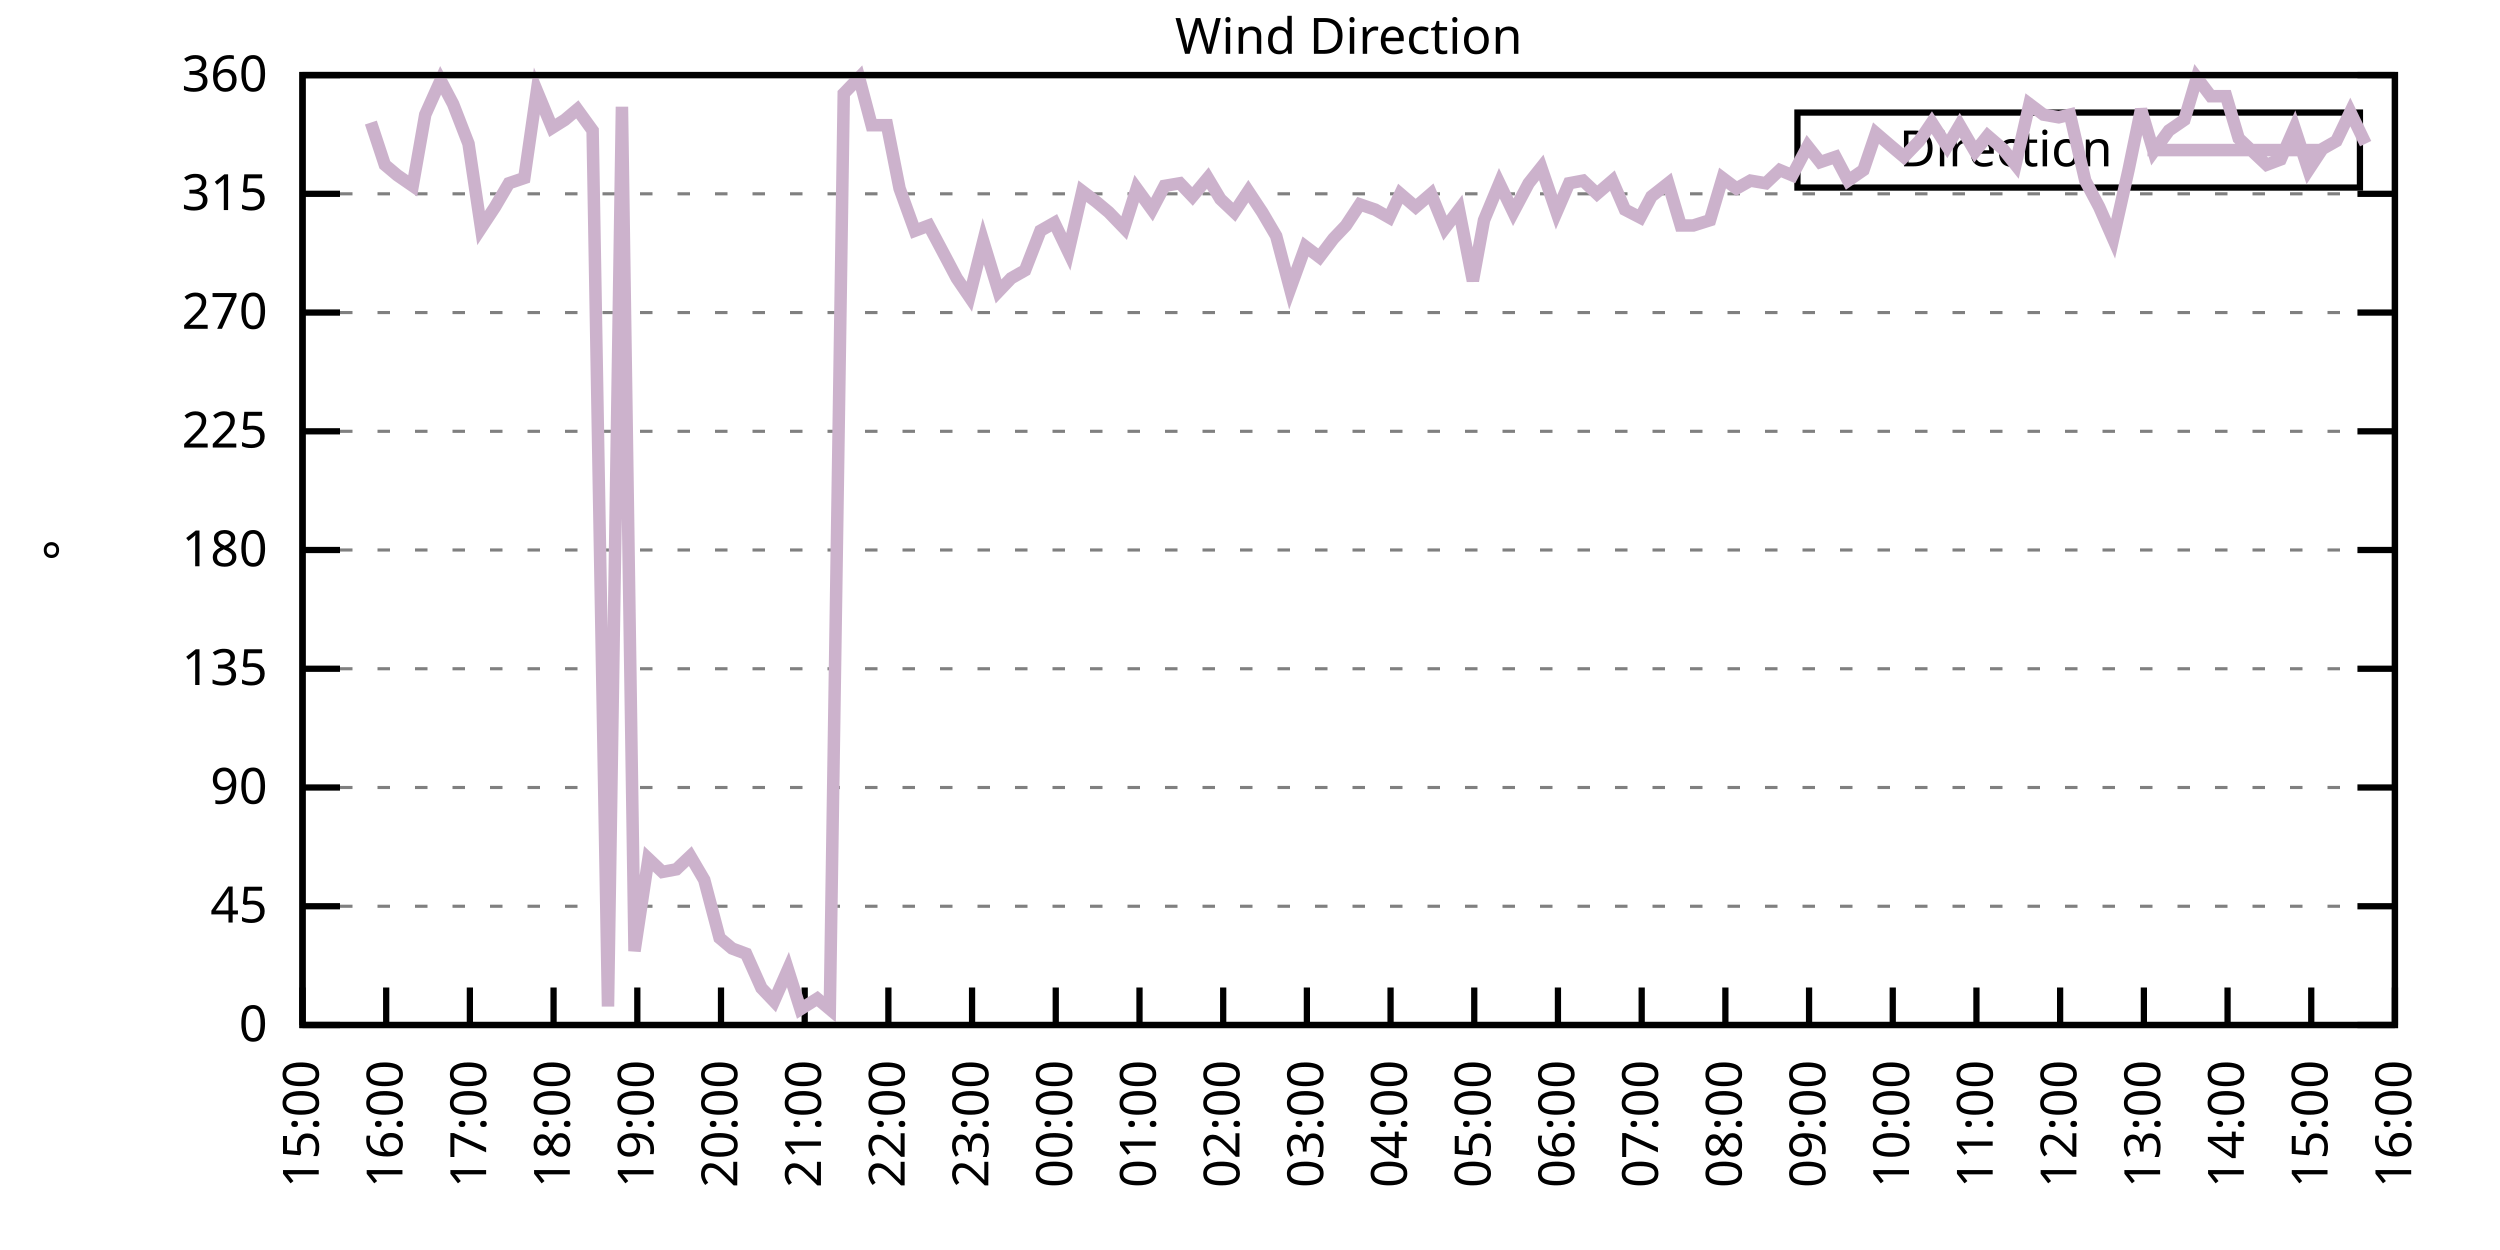
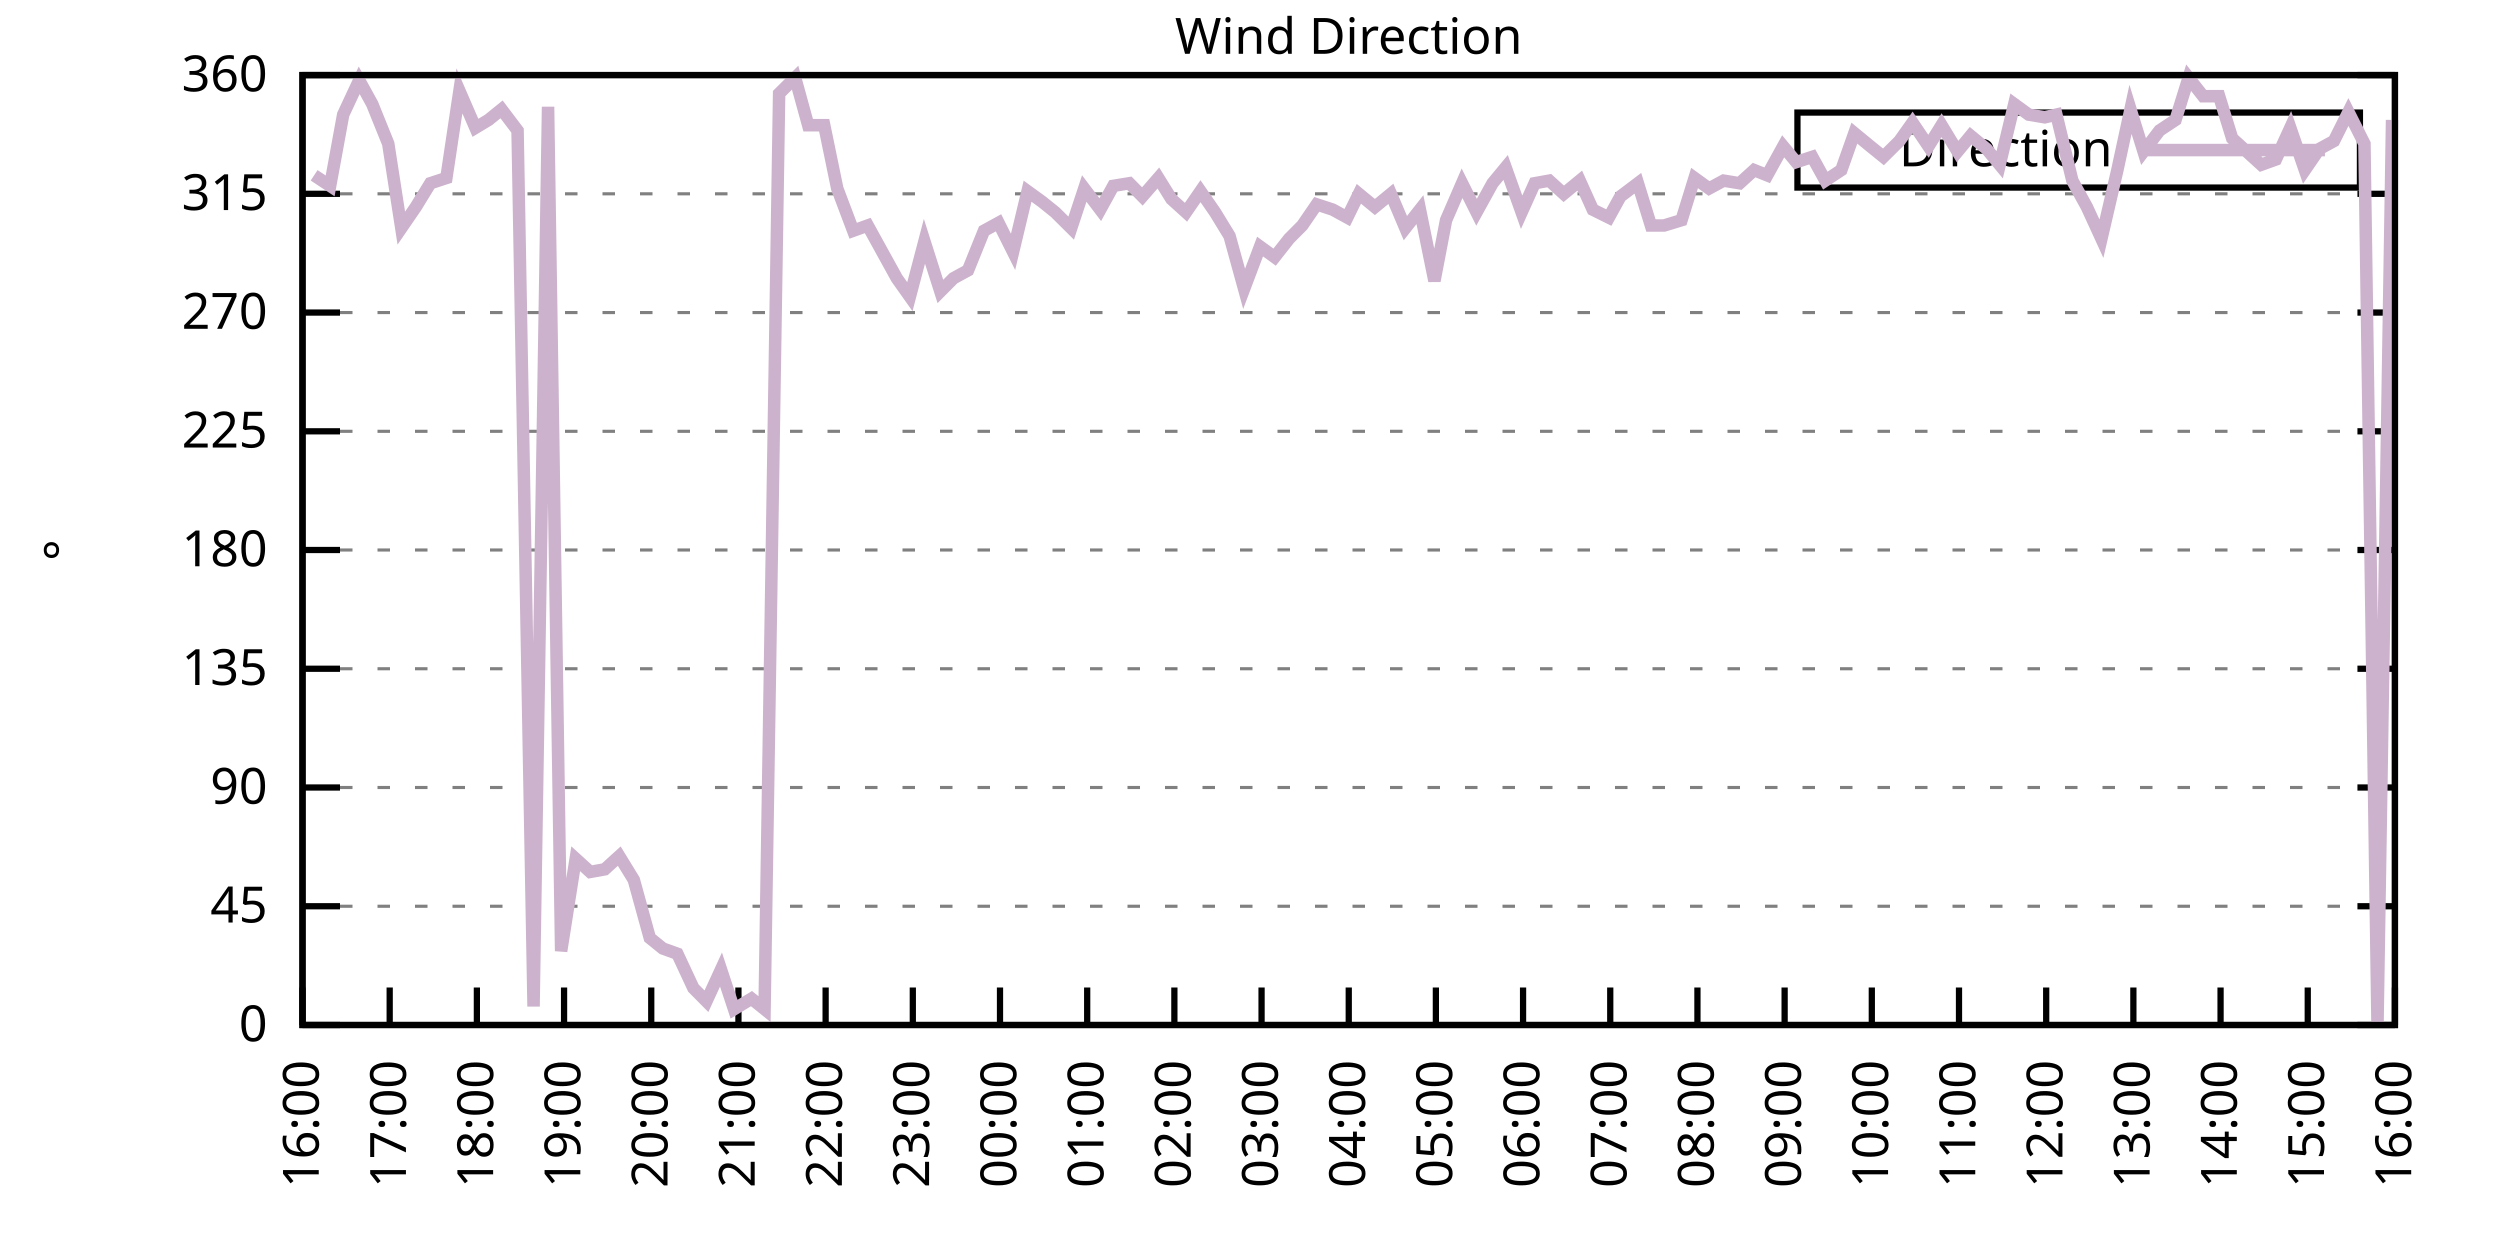
<svg xmlns="http://www.w3.org/2000/svg" xmlns:xlink="http://www.w3.org/1999/xlink" width="400" height="200" viewBox="0 0 400 200">
  <g id="gnuplot_canvas">
    <rect x="0" y="0" width="400" height="200" fill="none" />
    <defs>
      <circle id="gpDot" r="0.5" stroke-width="0.5" stroke="currentColor" />
      <path id="gpPt0" stroke-width="0.333" stroke="currentColor" d="M-1,0 h2 M0,-1 v2" />
      <path id="gpPt1" stroke-width="0.333" stroke="currentColor" d="M-1,-1 L1,1 M1,-1 L-1,1" />
      <path id="gpPt2" stroke-width="0.333" stroke="currentColor" d="M-1,0 L1,0 M0,-1 L0,1 M-1,-1 L1,1 M-1,1 L1,-1" />
      <rect id="gpPt3" stroke-width="0.333" stroke="currentColor" x="-1" y="-1" width="2" height="2" />
      <rect id="gpPt4" stroke-width="0.333" stroke="currentColor" fill="currentColor" x="-1" y="-1" width="2" height="2" />
      <circle id="gpPt5" stroke-width="0.333" stroke="currentColor" cx="0" cy="0" r="1" />
      <use xlink:href="#gpPt5" id="gpPt6" fill="currentColor" stroke="none" />
      <path id="gpPt7" stroke-width="0.333" stroke="currentColor" d="M0,-1.33 L-1.33,0.67 L1.33,0.67 z" />
      <use xlink:href="#gpPt7" id="gpPt8" fill="currentColor" stroke="none" />
      <use xlink:href="#gpPt7" id="gpPt9" stroke="currentColor" transform="rotate(180)" />
      <use xlink:href="#gpPt9" id="gpPt10" fill="currentColor" stroke="none" />
      <use xlink:href="#gpPt3" id="gpPt11" stroke="currentColor" transform="rotate(45)" />
      <use xlink:href="#gpPt11" id="gpPt12" fill="currentColor" stroke="none" />
      <path id="gpPt13" stroke-width="0.333" stroke="currentColor" d="M0,1.330 L1.265,0.411 L0.782,-1.067 L-0.782,-1.076 L-1.265,0.411 z" />
      <use xlink:href="#gpPt13" id="gpPt14" fill="currentColor" stroke="none" />
      <filter id="textbox" filterUnits="objectBoundingBox" x="0" y="0" height="1" width="1">
        <feFlood flood-color="white" flood-opacity="1" result="bgnd" />
        <feComposite in="SourceGraphic" in2="bgnd" operator="atop" />
      </filter>
      <filter id="greybox" filterUnits="objectBoundingBox" x="0" y="0" height="1" width="1">
        <feFlood flood-color="lightgrey" flood-opacity="1" result="grey" />
        <feComposite in="SourceGraphic" in2="grey" operator="atop" />
      </filter>
    </defs>
    <g fill="none" color="white" stroke="currentColor" stroke-width="1.00" stroke-linecap="butt" stroke-linejoin="miter">
</g>
    <g fill="none" color="black" stroke="currentColor" stroke-width="1.00" stroke-linecap="butt" stroke-linejoin="miter">
      <g stroke="none" shape-rendering="crispEdges">
        <polygon fill="rgb(255, 255, 255)" points="48.40,164.00 383.18,164.00 383.18,12.02 48.40,12.02 " />
      </g>
    </g>
    <g fill="none" color="black" stroke="currentColor" stroke-width="1.00" stroke-linecap="butt" stroke-linejoin="miter">
</g>
    <g fill="none" color="black" stroke="black" stroke-width="0.50" stroke-linecap="butt" stroke-linejoin="miter">
</g>
    <g fill="none" color="gray" stroke="currentColor" stroke-width="0.50" stroke-linecap="butt" stroke-linejoin="miter">
      <path stroke="gray" stroke-dasharray="2,4" class="gridline" d="M48.40,164.00 L383.19,164.00  " />
    </g>
    <g fill="none" color="gray" stroke="gray" stroke-width="1.00" stroke-linecap="butt" stroke-linejoin="miter">
</g>
    <g fill="none" color="black" stroke="currentColor" stroke-width="1.00" stroke-linecap="butt" stroke-linejoin="miter">
      <path stroke="black" d="M48.40,164.00 L54.40,164.00 M383.19,164.00 L377.19,164.00  " />
      <g transform="translate(42.80,166.60)" stroke="none" fill="black" font-family="Sans" font-size="8.00" text-anchor="end">
        <text>
          <tspan font-family="Sans"> 0</tspan>
        </text>
      </g>
    </g>
    <g fill="none" color="black" stroke="currentColor" stroke-width="1.00" stroke-linecap="butt" stroke-linejoin="miter">
</g>
    <g fill="none" color="black" stroke="black" stroke-width="0.50" stroke-linecap="butt" stroke-linejoin="miter">
</g>
    <g fill="none" color="gray" stroke="currentColor" stroke-width="0.50" stroke-linecap="butt" stroke-linejoin="miter">
      <path stroke="gray" stroke-dasharray="2,4" class="gridline" d="M48.40,145.00 L383.19,145.00  " />
    </g>
    <g fill="none" color="gray" stroke="gray" stroke-width="1.00" stroke-linecap="butt" stroke-linejoin="miter">
</g>
    <g fill="none" color="black" stroke="currentColor" stroke-width="1.00" stroke-linecap="butt" stroke-linejoin="miter">
      <path stroke="black" d="M48.40,145.00 L54.40,145.00 M383.19,145.00 L377.19,145.00  " />
      <g transform="translate(42.80,147.60)" stroke="none" fill="black" font-family="Sans" font-size="8.00" text-anchor="end">
        <text>
          <tspan font-family="Sans"> 45</tspan>
        </text>
      </g>
    </g>
    <g fill="none" color="black" stroke="currentColor" stroke-width="1.00" stroke-linecap="butt" stroke-linejoin="miter">
</g>
    <g fill="none" color="black" stroke="black" stroke-width="0.50" stroke-linecap="butt" stroke-linejoin="miter">
</g>
    <g fill="none" color="gray" stroke="currentColor" stroke-width="0.50" stroke-linecap="butt" stroke-linejoin="miter">
      <path stroke="gray" stroke-dasharray="2,4" class="gridline" d="M48.40,126.00 L383.19,126.00  " />
    </g>
    <g fill="none" color="gray" stroke="gray" stroke-width="1.00" stroke-linecap="butt" stroke-linejoin="miter">
</g>
    <g fill="none" color="black" stroke="currentColor" stroke-width="1.00" stroke-linecap="butt" stroke-linejoin="miter">
      <path stroke="black" d="M48.40,126.00 L54.40,126.00 M383.19,126.00 L377.19,126.00  " />
      <g transform="translate(42.80,128.60)" stroke="none" fill="black" font-family="Sans" font-size="8.00" text-anchor="end">
        <text>
          <tspan font-family="Sans"> 90</tspan>
        </text>
      </g>
    </g>
    <g fill="none" color="black" stroke="currentColor" stroke-width="1.00" stroke-linecap="butt" stroke-linejoin="miter">
</g>
    <g fill="none" color="black" stroke="black" stroke-width="0.50" stroke-linecap="butt" stroke-linejoin="miter">
</g>
    <g fill="none" color="gray" stroke="currentColor" stroke-width="0.50" stroke-linecap="butt" stroke-linejoin="miter">
      <path stroke="gray" stroke-dasharray="2,4" class="gridline" d="M48.40,107.00 L383.19,107.00  " />
    </g>
    <g fill="none" color="gray" stroke="gray" stroke-width="1.00" stroke-linecap="butt" stroke-linejoin="miter">
</g>
    <g fill="none" color="black" stroke="currentColor" stroke-width="1.00" stroke-linecap="butt" stroke-linejoin="miter">
      <path stroke="black" d="M48.40,107.00 L54.40,107.00 M383.19,107.00 L377.19,107.00  " />
      <g transform="translate(42.80,109.60)" stroke="none" fill="black" font-family="Sans" font-size="8.00" text-anchor="end">
        <text>
          <tspan font-family="Sans"> 135</tspan>
        </text>
      </g>
    </g>
    <g fill="none" color="black" stroke="currentColor" stroke-width="1.00" stroke-linecap="butt" stroke-linejoin="miter">
</g>
    <g fill="none" color="black" stroke="black" stroke-width="0.50" stroke-linecap="butt" stroke-linejoin="miter">
</g>
    <g fill="none" color="gray" stroke="currentColor" stroke-width="0.50" stroke-linecap="butt" stroke-linejoin="miter">
      <path stroke="gray" stroke-dasharray="2,4" class="gridline" d="M48.40,88.00 L383.19,88.00  " />
    </g>
    <g fill="none" color="gray" stroke="gray" stroke-width="1.00" stroke-linecap="butt" stroke-linejoin="miter">
</g>
    <g fill="none" color="black" stroke="currentColor" stroke-width="1.00" stroke-linecap="butt" stroke-linejoin="miter">
      <path stroke="black" d="M48.40,88.00 L54.40,88.00 M383.19,88.00 L377.19,88.00  " />
      <g transform="translate(42.80,90.60)" stroke="none" fill="black" font-family="Sans" font-size="8.00" text-anchor="end">
        <text>
          <tspan font-family="Sans"> 180</tspan>
        </text>
      </g>
    </g>
    <g fill="none" color="black" stroke="currentColor" stroke-width="1.00" stroke-linecap="butt" stroke-linejoin="miter">
</g>
    <g fill="none" color="black" stroke="black" stroke-width="0.50" stroke-linecap="butt" stroke-linejoin="miter">
</g>
    <g fill="none" color="gray" stroke="currentColor" stroke-width="0.50" stroke-linecap="butt" stroke-linejoin="miter">
      <path stroke="gray" stroke-dasharray="2,4" class="gridline" d="M48.40,69.01 L383.19,69.01  " />
    </g>
    <g fill="none" color="gray" stroke="gray" stroke-width="1.00" stroke-linecap="butt" stroke-linejoin="miter">
</g>
    <g fill="none" color="black" stroke="currentColor" stroke-width="1.00" stroke-linecap="butt" stroke-linejoin="miter">
      <path stroke="black" d="M48.40,69.01 L54.40,69.01 M383.19,69.01 L377.19,69.01  " />
      <g transform="translate(42.80,71.61)" stroke="none" fill="black" font-family="Sans" font-size="8.00" text-anchor="end">
        <text>
          <tspan font-family="Sans"> 225</tspan>
        </text>
      </g>
    </g>
    <g fill="none" color="black" stroke="currentColor" stroke-width="1.00" stroke-linecap="butt" stroke-linejoin="miter">
</g>
    <g fill="none" color="black" stroke="black" stroke-width="0.50" stroke-linecap="butt" stroke-linejoin="miter">
</g>
    <g fill="none" color="gray" stroke="currentColor" stroke-width="0.50" stroke-linecap="butt" stroke-linejoin="miter">
      <path stroke="gray" stroke-dasharray="2,4" class="gridline" d="M48.40,50.01 L383.19,50.01  " />
    </g>
    <g fill="none" color="gray" stroke="gray" stroke-width="1.00" stroke-linecap="butt" stroke-linejoin="miter">
</g>
    <g fill="none" color="black" stroke="currentColor" stroke-width="1.00" stroke-linecap="butt" stroke-linejoin="miter">
      <path stroke="black" d="M48.40,50.01 L54.40,50.01 M383.19,50.01 L377.19,50.01  " />
      <g transform="translate(42.80,52.61)" stroke="none" fill="black" font-family="Sans" font-size="8.00" text-anchor="end">
        <text>
          <tspan font-family="Sans"> 270</tspan>
        </text>
      </g>
    </g>
    <g fill="none" color="black" stroke="currentColor" stroke-width="1.00" stroke-linecap="butt" stroke-linejoin="miter">
</g>
    <g fill="none" color="black" stroke="black" stroke-width="0.50" stroke-linecap="butt" stroke-linejoin="miter">
</g>
    <g fill="none" color="gray" stroke="currentColor" stroke-width="0.50" stroke-linecap="butt" stroke-linejoin="miter">
      <path stroke="gray" stroke-dasharray="2,4" class="gridline" d="M48.40,31.01 L383.19,31.01  " />
    </g>
    <g fill="none" color="gray" stroke="gray" stroke-width="1.00" stroke-linecap="butt" stroke-linejoin="miter">
</g>
    <g fill="none" color="black" stroke="currentColor" stroke-width="1.00" stroke-linecap="butt" stroke-linejoin="miter">
      <path stroke="black" d="M48.40,31.01 L54.40,31.01 M383.19,31.01 L377.19,31.01  " />
      <g transform="translate(42.80,33.61)" stroke="none" fill="black" font-family="Sans" font-size="8.00" text-anchor="end">
        <text>
          <tspan font-family="Sans"> 315</tspan>
        </text>
      </g>
    </g>
    <g fill="none" color="black" stroke="currentColor" stroke-width="1.00" stroke-linecap="butt" stroke-linejoin="miter">
</g>
    <g fill="none" color="black" stroke="black" stroke-width="0.50" stroke-linecap="butt" stroke-linejoin="miter">
</g>
    <g fill="none" color="gray" stroke="currentColor" stroke-width="0.50" stroke-linecap="butt" stroke-linejoin="miter">
      <path stroke="gray" stroke-dasharray="2,4" class="gridline" d="M48.40,12.01 L383.19,12.01  " />
    </g>
    <g fill="none" color="gray" stroke="gray" stroke-width="1.00" stroke-linecap="butt" stroke-linejoin="miter">
</g>
    <g fill="none" color="black" stroke="currentColor" stroke-width="1.00" stroke-linecap="butt" stroke-linejoin="miter">
      <path stroke="black" d="M48.40,12.01 L54.40,12.01 M383.19,12.01 L377.19,12.01  " />
      <g transform="translate(42.80,14.61)" stroke="none" fill="black" font-family="Sans" font-size="8.00" text-anchor="end">
        <text>
          <tspan font-family="Sans"> 360</tspan>
        </text>
      </g>
    </g>
    <g fill="none" color="black" stroke="currentColor" stroke-width="1.00" stroke-linecap="butt" stroke-linejoin="miter">
      <path stroke="black" d="M48.40,164.00 L48.40,158.00  " />
      <g transform="translate(51.00,169.60) rotate(270.00)" stroke="none" fill="black" font-family="Sans" font-size="8.00" text-anchor="end">
        <text>
-           <tspan font-family="Sans">15:00</tspan>
-         </text>
-       </g>
-     </g>
-     <g fill="none" color="black" stroke="currentColor" stroke-width="1.00" stroke-linecap="butt" stroke-linejoin="miter">
-       <path stroke="black" d="M61.79,164.00 L61.79,158.00  " />
-       <g transform="translate(64.39,169.60) rotate(270.00)" stroke="none" fill="black" font-family="Sans" font-size="8.00" text-anchor="end">
-         <text>
          <tspan font-family="Sans">16:00</tspan>
        </text>
      </g>
    </g>
    <g fill="none" color="black" stroke="currentColor" stroke-width="1.00" stroke-linecap="butt" stroke-linejoin="miter">
-       <path stroke="black" d="M75.18,164.00 L75.18,158.00  " />
-       <g transform="translate(77.78,169.60) rotate(270.00)" stroke="none" fill="black" font-family="Sans" font-size="8.00" text-anchor="end">
+       <path stroke="black" d="M62.35,164.00 L62.35,158.00  " />
+       <g transform="translate(64.95,169.60) rotate(270.00)" stroke="none" fill="black" font-family="Sans" font-size="8.00" text-anchor="end">
        <text>
          <tspan font-family="Sans">17:00</tspan>
        </text>
      </g>
    </g>
    <g fill="none" color="black" stroke="currentColor" stroke-width="1.00" stroke-linecap="butt" stroke-linejoin="miter">
-       <path stroke="black" d="M88.57,164.00 L88.57,158.00  " />
-       <g transform="translate(91.17,169.60) rotate(270.00)" stroke="none" fill="black" font-family="Sans" font-size="8.00" text-anchor="end">
+       <path stroke="black" d="M76.30,164.00 L76.30,158.00  " />
+       <g transform="translate(78.90,169.60) rotate(270.00)" stroke="none" fill="black" font-family="Sans" font-size="8.00" text-anchor="end">
        <text>
          <tspan font-family="Sans">18:00</tspan>
        </text>
      </g>
    </g>
    <g fill="none" color="black" stroke="currentColor" stroke-width="1.00" stroke-linecap="butt" stroke-linejoin="miter">
-       <path stroke="black" d="M101.97,164.00 L101.97,158.00  " />
-       <g transform="translate(104.57,169.60) rotate(270.00)" stroke="none" fill="black" font-family="Sans" font-size="8.00" text-anchor="end">
+       <path stroke="black" d="M90.25,164.00 L90.25,158.00  " />
+       <g transform="translate(92.85,169.60) rotate(270.00)" stroke="none" fill="black" font-family="Sans" font-size="8.00" text-anchor="end">
        <text>
          <tspan font-family="Sans">19:00</tspan>
        </text>
      </g>
    </g>
    <g fill="none" color="black" stroke="currentColor" stroke-width="1.00" stroke-linecap="butt" stroke-linejoin="miter">
-       <path stroke="black" d="M115.36,164.00 L115.36,158.00  " />
-       <g transform="translate(117.96,169.60) rotate(270.00)" stroke="none" fill="black" font-family="Sans" font-size="8.00" text-anchor="end">
+       <path stroke="black" d="M104.20,164.00 L104.20,158.00  " />
+       <g transform="translate(106.80,169.60) rotate(270.00)" stroke="none" fill="black" font-family="Sans" font-size="8.00" text-anchor="end">
        <text>
          <tspan font-family="Sans">20:00</tspan>
        </text>
      </g>
    </g>
    <g fill="none" color="black" stroke="currentColor" stroke-width="1.00" stroke-linecap="butt" stroke-linejoin="miter">
-       <path stroke="black" d="M128.75,164.00 L128.75,158.00  " />
-       <g transform="translate(131.35,169.60) rotate(270.00)" stroke="none" fill="black" font-family="Sans" font-size="8.00" text-anchor="end">
+       <path stroke="black" d="M118.15,164.00 L118.15,158.00  " />
+       <g transform="translate(120.75,169.60) rotate(270.00)" stroke="none" fill="black" font-family="Sans" font-size="8.00" text-anchor="end">
        <text>
          <tspan font-family="Sans">21:00</tspan>
        </text>
      </g>
    </g>
    <g fill="none" color="black" stroke="currentColor" stroke-width="1.00" stroke-linecap="butt" stroke-linejoin="miter">
-       <path stroke="black" d="M142.14,164.00 L142.14,158.00  " />
-       <g transform="translate(144.74,169.60) rotate(270.00)" stroke="none" fill="black" font-family="Sans" font-size="8.00" text-anchor="end">
+       <path stroke="black" d="M132.10,164.00 L132.10,158.00  " />
+       <g transform="translate(134.70,169.60) rotate(270.00)" stroke="none" fill="black" font-family="Sans" font-size="8.00" text-anchor="end">
        <text>
          <tspan font-family="Sans">22:00</tspan>
        </text>
      </g>
    </g>
    <g fill="none" color="black" stroke="currentColor" stroke-width="1.00" stroke-linecap="butt" stroke-linejoin="miter">
-       <path stroke="black" d="M155.53,164.00 L155.53,158.00  " />
-       <g transform="translate(158.13,169.60) rotate(270.00)" stroke="none" fill="black" font-family="Sans" font-size="8.00" text-anchor="end">
+       <path stroke="black" d="M146.05,164.00 L146.05,158.00  " />
+       <g transform="translate(148.65,169.60) rotate(270.00)" stroke="none" fill="black" font-family="Sans" font-size="8.00" text-anchor="end">
        <text>
          <tspan font-family="Sans">23:00</tspan>
        </text>
      </g>
    </g>
    <g fill="none" color="black" stroke="currentColor" stroke-width="1.00" stroke-linecap="butt" stroke-linejoin="miter">
-       <path stroke="black" d="M168.92,164.00 L168.92,158.00  " />
-       <g transform="translate(171.52,169.60) rotate(270.00)" stroke="none" fill="black" font-family="Sans" font-size="8.00" text-anchor="end">
+       <path stroke="black" d="M160.00,164.00 L160.00,158.00  " />
+       <g transform="translate(162.60,169.60) rotate(270.00)" stroke="none" fill="black" font-family="Sans" font-size="8.00" text-anchor="end">
        <text>
          <tspan font-family="Sans">00:00</tspan>
        </text>
      </g>
    </g>
    <g fill="none" color="black" stroke="currentColor" stroke-width="1.00" stroke-linecap="butt" stroke-linejoin="miter">
-       <path stroke="black" d="M182.32,164.00 L182.32,158.00  " />
-       <g transform="translate(184.92,169.60) rotate(270.00)" stroke="none" fill="black" font-family="Sans" font-size="8.00" text-anchor="end">
+       <path stroke="black" d="M173.95,164.00 L173.95,158.00  " />
+       <g transform="translate(176.55,169.60) rotate(270.00)" stroke="none" fill="black" font-family="Sans" font-size="8.00" text-anchor="end">
        <text>
          <tspan font-family="Sans">01:00</tspan>
        </text>
      </g>
    </g>
    <g fill="none" color="black" stroke="currentColor" stroke-width="1.00" stroke-linecap="butt" stroke-linejoin="miter">
-       <path stroke="black" d="M195.71,164.00 L195.71,158.00  " />
-       <g transform="translate(198.31,169.60) rotate(270.00)" stroke="none" fill="black" font-family="Sans" font-size="8.00" text-anchor="end">
+       <path stroke="black" d="M187.90,164.00 L187.90,158.00  " />
+       <g transform="translate(190.50,169.60) rotate(270.00)" stroke="none" fill="black" font-family="Sans" font-size="8.00" text-anchor="end">
        <text>
          <tspan font-family="Sans">02:00</tspan>
        </text>
      </g>
    </g>
    <g fill="none" color="black" stroke="currentColor" stroke-width="1.00" stroke-linecap="butt" stroke-linejoin="miter">
-       <path stroke="black" d="M209.10,164.00 L209.10,158.00  " />
-       <g transform="translate(211.70,169.60) rotate(270.00)" stroke="none" fill="black" font-family="Sans" font-size="8.00" text-anchor="end">
+       <path stroke="black" d="M201.85,164.00 L201.85,158.00  " />
+       <g transform="translate(204.45,169.60) rotate(270.00)" stroke="none" fill="black" font-family="Sans" font-size="8.00" text-anchor="end">
        <text>
          <tspan font-family="Sans">03:00</tspan>
        </text>
      </g>
    </g>
    <g fill="none" color="black" stroke="currentColor" stroke-width="1.00" stroke-linecap="butt" stroke-linejoin="miter">
-       <path stroke="black" d="M222.49,164.00 L222.49,158.00  " />
-       <g transform="translate(225.09,169.60) rotate(270.00)" stroke="none" fill="black" font-family="Sans" font-size="8.00" text-anchor="end">
+       <path stroke="black" d="M215.80,164.00 L215.80,158.00  " />
+       <g transform="translate(218.40,169.60) rotate(270.00)" stroke="none" fill="black" font-family="Sans" font-size="8.00" text-anchor="end">
        <text>
          <tspan font-family="Sans">04:00</tspan>
        </text>
      </g>
    </g>
    <g fill="none" color="black" stroke="currentColor" stroke-width="1.00" stroke-linecap="butt" stroke-linejoin="miter">
-       <path stroke="black" d="M235.88,164.00 L235.88,158.00  " />
-       <g transform="translate(238.48,169.60) rotate(270.00)" stroke="none" fill="black" font-family="Sans" font-size="8.00" text-anchor="end">
+       <path stroke="black" d="M229.74,164.00 L229.74,158.00  " />
+       <g transform="translate(232.34,169.60) rotate(270.00)" stroke="none" fill="black" font-family="Sans" font-size="8.00" text-anchor="end">
        <text>
          <tspan font-family="Sans">05:00</tspan>
        </text>
      </g>
    </g>
    <g fill="none" color="black" stroke="currentColor" stroke-width="1.00" stroke-linecap="butt" stroke-linejoin="miter">
-       <path stroke="black" d="M249.27,164.00 L249.27,158.00  " />
-       <g transform="translate(251.87,169.60) rotate(270.00)" stroke="none" fill="black" font-family="Sans" font-size="8.00" text-anchor="end">
+       <path stroke="black" d="M243.69,164.00 L243.69,158.00  " />
+       <g transform="translate(246.29,169.60) rotate(270.00)" stroke="none" fill="black" font-family="Sans" font-size="8.00" text-anchor="end">
        <text>
          <tspan font-family="Sans">06:00</tspan>
        </text>
      </g>
    </g>
    <g fill="none" color="black" stroke="currentColor" stroke-width="1.00" stroke-linecap="butt" stroke-linejoin="miter">
-       <path stroke="black" d="M262.67,164.00 L262.67,158.00  " />
-       <g transform="translate(265.27,169.60) rotate(270.00)" stroke="none" fill="black" font-family="Sans" font-size="8.00" text-anchor="end">
+       <path stroke="black" d="M257.64,164.00 L257.64,158.00  " />
+       <g transform="translate(260.24,169.60) rotate(270.00)" stroke="none" fill="black" font-family="Sans" font-size="8.00" text-anchor="end">
        <text>
          <tspan font-family="Sans">07:00</tspan>
        </text>
      </g>
    </g>
    <g fill="none" color="black" stroke="currentColor" stroke-width="1.00" stroke-linecap="butt" stroke-linejoin="miter">
-       <path stroke="black" d="M276.06,164.00 L276.06,158.00  " />
-       <g transform="translate(278.66,169.60) rotate(270.00)" stroke="none" fill="black" font-family="Sans" font-size="8.00" text-anchor="end">
+       <path stroke="black" d="M271.59,164.00 L271.59,158.00  " />
+       <g transform="translate(274.19,169.60) rotate(270.00)" stroke="none" fill="black" font-family="Sans" font-size="8.00" text-anchor="end">
        <text>
          <tspan font-family="Sans">08:00</tspan>
        </text>
      </g>
    </g>
    <g fill="none" color="black" stroke="currentColor" stroke-width="1.00" stroke-linecap="butt" stroke-linejoin="miter">
-       <path stroke="black" d="M289.45,164.00 L289.45,158.00  " />
-       <g transform="translate(292.05,169.60) rotate(270.00)" stroke="none" fill="black" font-family="Sans" font-size="8.00" text-anchor="end">
+       <path stroke="black" d="M285.54,164.00 L285.54,158.00  " />
+       <g transform="translate(288.14,169.60) rotate(270.00)" stroke="none" fill="black" font-family="Sans" font-size="8.00" text-anchor="end">
        <text>
          <tspan font-family="Sans">09:00</tspan>
        </text>
      </g>
    </g>
    <g fill="none" color="black" stroke="currentColor" stroke-width="1.00" stroke-linecap="butt" stroke-linejoin="miter">
-       <path stroke="black" d="M302.84,164.00 L302.84,158.00  " />
-       <g transform="translate(305.44,169.60) rotate(270.00)" stroke="none" fill="black" font-family="Sans" font-size="8.00" text-anchor="end">
+       <path stroke="black" d="M299.49,164.00 L299.49,158.00  " />
+       <g transform="translate(302.09,169.60) rotate(270.00)" stroke="none" fill="black" font-family="Sans" font-size="8.00" text-anchor="end">
        <text>
          <tspan font-family="Sans">10:00</tspan>
        </text>
      </g>
    </g>
    <g fill="none" color="black" stroke="currentColor" stroke-width="1.00" stroke-linecap="butt" stroke-linejoin="miter">
-       <path stroke="black" d="M316.23,164.00 L316.23,158.00  " />
-       <g transform="translate(318.83,169.60) rotate(270.00)" stroke="none" fill="black" font-family="Sans" font-size="8.00" text-anchor="end">
+       <path stroke="black" d="M313.44,164.00 L313.44,158.00  " />
+       <g transform="translate(316.04,169.60) rotate(270.00)" stroke="none" fill="black" font-family="Sans" font-size="8.00" text-anchor="end">
        <text>
          <tspan font-family="Sans">11:00</tspan>
        </text>
      </g>
    </g>
    <g fill="none" color="black" stroke="currentColor" stroke-width="1.00" stroke-linecap="butt" stroke-linejoin="miter">
-       <path stroke="black" d="M329.62,164.00 L329.62,158.00  " />
-       <g transform="translate(332.22,169.60) rotate(270.00)" stroke="none" fill="black" font-family="Sans" font-size="8.00" text-anchor="end">
+       <path stroke="black" d="M327.39,164.00 L327.39,158.00  " />
+       <g transform="translate(329.99,169.60) rotate(270.00)" stroke="none" fill="black" font-family="Sans" font-size="8.00" text-anchor="end">
        <text>
          <tspan font-family="Sans">12:00</tspan>
        </text>
      </g>
    </g>
    <g fill="none" color="black" stroke="currentColor" stroke-width="1.00" stroke-linecap="butt" stroke-linejoin="miter">
-       <path stroke="black" d="M343.02,164.00 L343.02,158.00  " />
-       <g transform="translate(345.62,169.60) rotate(270.00)" stroke="none" fill="black" font-family="Sans" font-size="8.00" text-anchor="end">
+       <path stroke="black" d="M341.34,164.00 L341.34,158.00  " />
+       <g transform="translate(343.94,169.60) rotate(270.00)" stroke="none" fill="black" font-family="Sans" font-size="8.00" text-anchor="end">
        <text>
          <tspan font-family="Sans">13:00</tspan>
        </text>
      </g>
    </g>
    <g fill="none" color="black" stroke="currentColor" stroke-width="1.00" stroke-linecap="butt" stroke-linejoin="miter">
-       <path stroke="black" d="M356.41,164.00 L356.41,158.00  " />
-       <g transform="translate(359.01,169.60) rotate(270.00)" stroke="none" fill="black" font-family="Sans" font-size="8.00" text-anchor="end">
+       <path stroke="black" d="M355.29,164.00 L355.29,158.00  " />
+       <g transform="translate(357.89,169.60) rotate(270.00)" stroke="none" fill="black" font-family="Sans" font-size="8.00" text-anchor="end">
        <text>
          <tspan font-family="Sans">14:00</tspan>
        </text>
      </g>
    </g>
    <g fill="none" color="black" stroke="currentColor" stroke-width="1.00" stroke-linecap="butt" stroke-linejoin="miter">
-       <path stroke="black" d="M369.80,164.00 L369.80,158.00  " />
-       <g transform="translate(372.40,169.60) rotate(270.00)" stroke="none" fill="black" font-family="Sans" font-size="8.00" text-anchor="end">
+       <path stroke="black" d="M369.24,164.00 L369.24,158.00  " />
+       <g transform="translate(371.84,169.60) rotate(270.00)" stroke="none" fill="black" font-family="Sans" font-size="8.00" text-anchor="end">
        <text>
          <tspan font-family="Sans">15:00</tspan>
        </text>
      </g>
    </g>
    <g fill="none" color="black" stroke="currentColor" stroke-width="1.00" stroke-linecap="butt" stroke-linejoin="miter">
      <path stroke="black" d="M383.19,164.00 L383.19,158.00  " />
      <g transform="translate(385.79,169.60) rotate(270.00)" stroke="none" fill="black" font-family="Sans" font-size="8.00" text-anchor="end">
        <text>
          <tspan font-family="Sans">16:00</tspan>
        </text>
      </g>
    </g>
    <g fill="none" color="black" stroke="currentColor" stroke-width="1.00" stroke-linecap="butt" stroke-linejoin="miter">
</g>
    <g fill="none" color="black" stroke="currentColor" stroke-width="1.00" stroke-linecap="butt" stroke-linejoin="miter">
      <path stroke="black" d="M48.40,12.01 L48.40,164.00 L383.19,164.00 L383.19,12.01 L48.40,12.01 Z  " />
    </g>
    <g fill="none" color="black" stroke="currentColor" stroke-width="1.00" stroke-linecap="butt" stroke-linejoin="miter">
</g>
    <g fill="none" color="black" stroke="currentColor" stroke-width="1.00" stroke-linecap="butt" stroke-linejoin="miter">
      <path stroke="black" d="M287.59,30.01 L287.59,18.01 L377.59,18.01 L377.59,30.01 L287.59,30.01 Z  " />
    </g>
    <g id="Wind_direction_plot_1">
      <g fill="none" color="white" stroke="black" stroke-width="2.00" stroke-linecap="butt" stroke-linejoin="miter">
</g>
      <g fill="none" color="black" stroke="currentColor" stroke-width="2.00" stroke-linecap="butt" stroke-linejoin="miter">
        <g transform="translate(337.99,26.61)" stroke="none" fill="black" font-family="Sans" font-size="8.00" text-anchor="end">
          <text>
            <tspan font-family="Sans">Direction</tspan>
          </text>
        </g>
      </g>
      <g fill="none" color="black" stroke="currentColor" stroke-width="2.00" stroke-linecap="butt" stroke-linejoin="miter">
-         <path stroke="rgb(204, 178, 204)" d="M343.59,24.01 L371.99,24.01 M59.34,19.61 L61.57,26.36 L63.58,28.05 L66.03,29.74 L68.04,18.34 L70.50,12.85   L72.50,16.65 L74.96,22.99 L76.97,36.50 L79.20,33.12 L81.43,29.32 L83.89,28.48 L85.90,14.54 L88.35,20.45   L90.36,19.19 L92.37,17.50 L94.82,20.88 L97.28,161.04 L99.51,17.08 L101.52,152.18 L103.75,137.40 L105.98,139.51   L108.22,139.09 L110.45,136.98 L112.68,140.78 L115.13,150.07 L117.14,151.76 L119.38,152.60 L121.83,158.09 L123.84,160.20   L126.07,155.13 L128.08,161.47 L130.76,159.78 L132.77,161.47 L135.00,14.97 L137.45,12.43 L139.46,20.03 L141.92,20.03   L143.93,30.16 L146.38,36.92 L148.61,36.08 L150.85,40.30 L153.08,44.52 L155.09,47.47 L157.32,38.61 L159.77,46.63   L161.78,44.52 L164.01,43.25 L166.47,36.92 L168.70,35.65 L170.93,40.30 L173.17,30.59 L175.40,32.28 L177.41,33.96   L179.86,36.50 L181.87,30.16 L184.32,33.54 L186.33,29.74 L188.79,29.32 L190.80,31.43 L193.25,28.48 L195.26,31.85   L197.49,33.96 L199.73,30.59 L201.96,33.96 L204.19,37.76 L206.42,46.21 L208.88,39.45 L211.11,41.14 L213.34,38.19   L215.35,36.08 L217.58,32.70 L220.04,33.54 L222.27,34.81 L224.05,31.01 L226.51,33.12 L228.96,31.01 L231.20,36.50   L233.43,33.54 L235.66,44.94 L237.44,35.23 L239.90,29.32 L242.13,33.96 L244.59,29.32 L246.60,26.79 L249.05,33.96   L251.06,29.32 L253.29,28.90 L255.52,31.01 L257.98,28.90 L259.99,33.54 L262.44,34.81 L264.23,31.43 L266.91,29.32   L268.92,36.08 L270.92,36.08 L273.60,35.23 L275.61,28.48 L277.84,30.16 L280.07,28.90 L282.53,29.32 L284.76,27.21   L286.77,28.05 L289.23,23.41 L291.23,25.94 L293.69,25.10 L295.70,28.90 L298.15,27.21 L300.16,21.30 L302.62,23.41   L304.63,25.10 L307.08,22.56 L309.09,19.61 L311.54,23.41 L313.55,20.03 L316.01,24.25 L318.02,21.72 L320.47,23.83   L322.48,26.36 L324.71,16.65 L326.95,18.34 L329.40,18.77 L331.19,18.34 L333.64,28.90 L335.87,33.12 L338.10,38.19   L340.56,27.21 L342.57,17.50 L344.58,24.25 L347.03,20.88 L349.49,19.19 L351.50,12.43 L353.73,15.39 L356.18,15.39   L358.19,22.14 L360.42,24.25 L362.66,26.36 L364.89,25.52 L367.12,20.45 L369.35,27.21 L371.58,23.83 L373.82,22.56   L376.05,17.92 L378.50,22.99  " />
+         <path stroke="rgb(204, 178, 204)" d="M343.59,24.01 L371.99,24.01 M50.26,28.05 L52.82,29.74 L54.91,18.34 L57.47,12.85 L59.56,16.65 L62.12,22.99   L64.21,36.50 L66.53,33.12 L68.86,29.32 L71.42,28.48 L73.51,14.54 L76.07,20.45 L78.16,19.19 L80.25,17.50   L82.81,20.88 L85.37,161.04 L87.69,17.08 L89.78,152.18 L92.11,137.40 L94.43,139.51 L96.76,139.09 L99.08,136.98   L101.41,140.78 L103.97,150.07 L106.06,151.76 L108.38,152.60 L110.94,158.09 L113.03,160.20 L115.36,155.13 L117.45,161.47   L120.24,159.78 L122.33,161.47 L124.66,14.97 L127.22,12.43 L129.31,20.03 L131.87,20.03 L133.96,30.16 L136.51,36.92   L138.84,36.08 L141.16,40.30 L143.49,44.52 L145.58,47.47 L147.91,38.61 L150.46,46.63 L152.56,44.52 L154.88,43.25   L157.44,36.92 L159.76,35.65 L162.09,40.30 L164.41,30.59 L166.74,32.28 L168.83,33.96 L171.39,36.50 L173.48,30.16   L176.04,33.54 L178.13,29.74 L180.69,29.32 L182.78,31.43 L185.34,28.48 L187.43,31.85 L189.76,33.96 L192.08,30.59   L194.41,33.96 L196.73,37.76 L199.06,46.21 L201.61,39.45 L203.94,41.14 L206.26,38.19 L208.36,36.08 L210.68,32.70   L213.24,33.54 L215.56,34.81 L217.42,31.01 L219.98,33.12 L222.54,31.01 L224.86,36.50 L227.19,33.54 L229.51,44.94   L231.37,35.23 L233.93,29.32 L236.25,33.96 L238.81,29.32 L240.90,26.79 L243.46,33.96 L245.55,29.32 L247.88,28.90   L250.20,31.01 L252.76,28.90 L254.85,33.54 L257.41,34.81 L259.27,31.43 L262.06,29.32 L264.15,36.08 L266.25,36.08   L269.04,35.23 L271.13,28.48 L273.45,30.16 L275.78,28.90 L278.34,29.32 L280.66,27.21 L282.75,28.05 L285.31,23.41   L287.40,25.94 L289.96,25.10 L292.05,28.90 L294.61,27.21 L296.70,21.30 L299.26,23.41 L301.35,25.10 L303.91,22.56   L306.00,19.61 L308.56,23.41 L310.65,20.03 L313.21,24.25 L315.30,21.72 L317.86,23.83 L319.95,26.36 L322.28,16.65   L324.60,18.34 L327.16,18.77 L329.02,18.34 L331.58,28.90 L333.90,33.12 L336.23,38.19 L338.78,27.21 L340.88,17.50   L342.97,24.25 L345.53,20.88 L348.08,19.19 L350.18,12.43 L352.50,15.39 L355.06,15.39 L357.15,22.14 L359.48,24.25   L361.80,26.36 L364.13,25.52 L366.45,20.45 L368.78,27.21 L371.10,23.83 L373.43,22.56 L375.75,17.92 L378.31,22.99   L380.40,164.00 L382.73,19.19  " />
      </g>
    </g>
    <g fill="none" color="black" stroke="currentColor" stroke-width="2.00" stroke-linecap="butt" stroke-linejoin="miter">
</g>
    <g fill="none" color="black" stroke="black" stroke-width="1.00" stroke-linecap="butt" stroke-linejoin="miter">
</g>
    <g fill="none" color="black" stroke="currentColor" stroke-width="1.00" stroke-linecap="butt" stroke-linejoin="miter">
      <path stroke="black" d="M48.40,12.01 L48.40,164.00 L383.19,164.00 L383.19,12.01 L48.40,12.01 Z  " />
      <g transform="translate(12.80,88.01) rotate(270.00)" stroke="none" fill="black" font-family="Sans" font-size="8.00" text-anchor="middle">
        <text>
          <tspan font-family="Sans">°</tspan>
        </text>
      </g>
    </g>
    <g fill="none" color="black" stroke="currentColor" stroke-width="1.00" stroke-linecap="butt" stroke-linejoin="miter">
</g>
    <g fill="none" color="black" stroke="currentColor" stroke-width="1.00" stroke-linecap="butt" stroke-linejoin="miter">
      <g transform="translate(215.79,8.61)" stroke="none" fill="black" font-family="Sans" font-size="8.00" text-anchor="middle">
        <text>
          <tspan font-family="Sans">Wind Direction</tspan>
        </text>
      </g>
    </g>
    <g fill="none" color="black" stroke="currentColor" stroke-width="1.00" stroke-linecap="butt" stroke-linejoin="miter">
</g>
  </g>
</svg>
